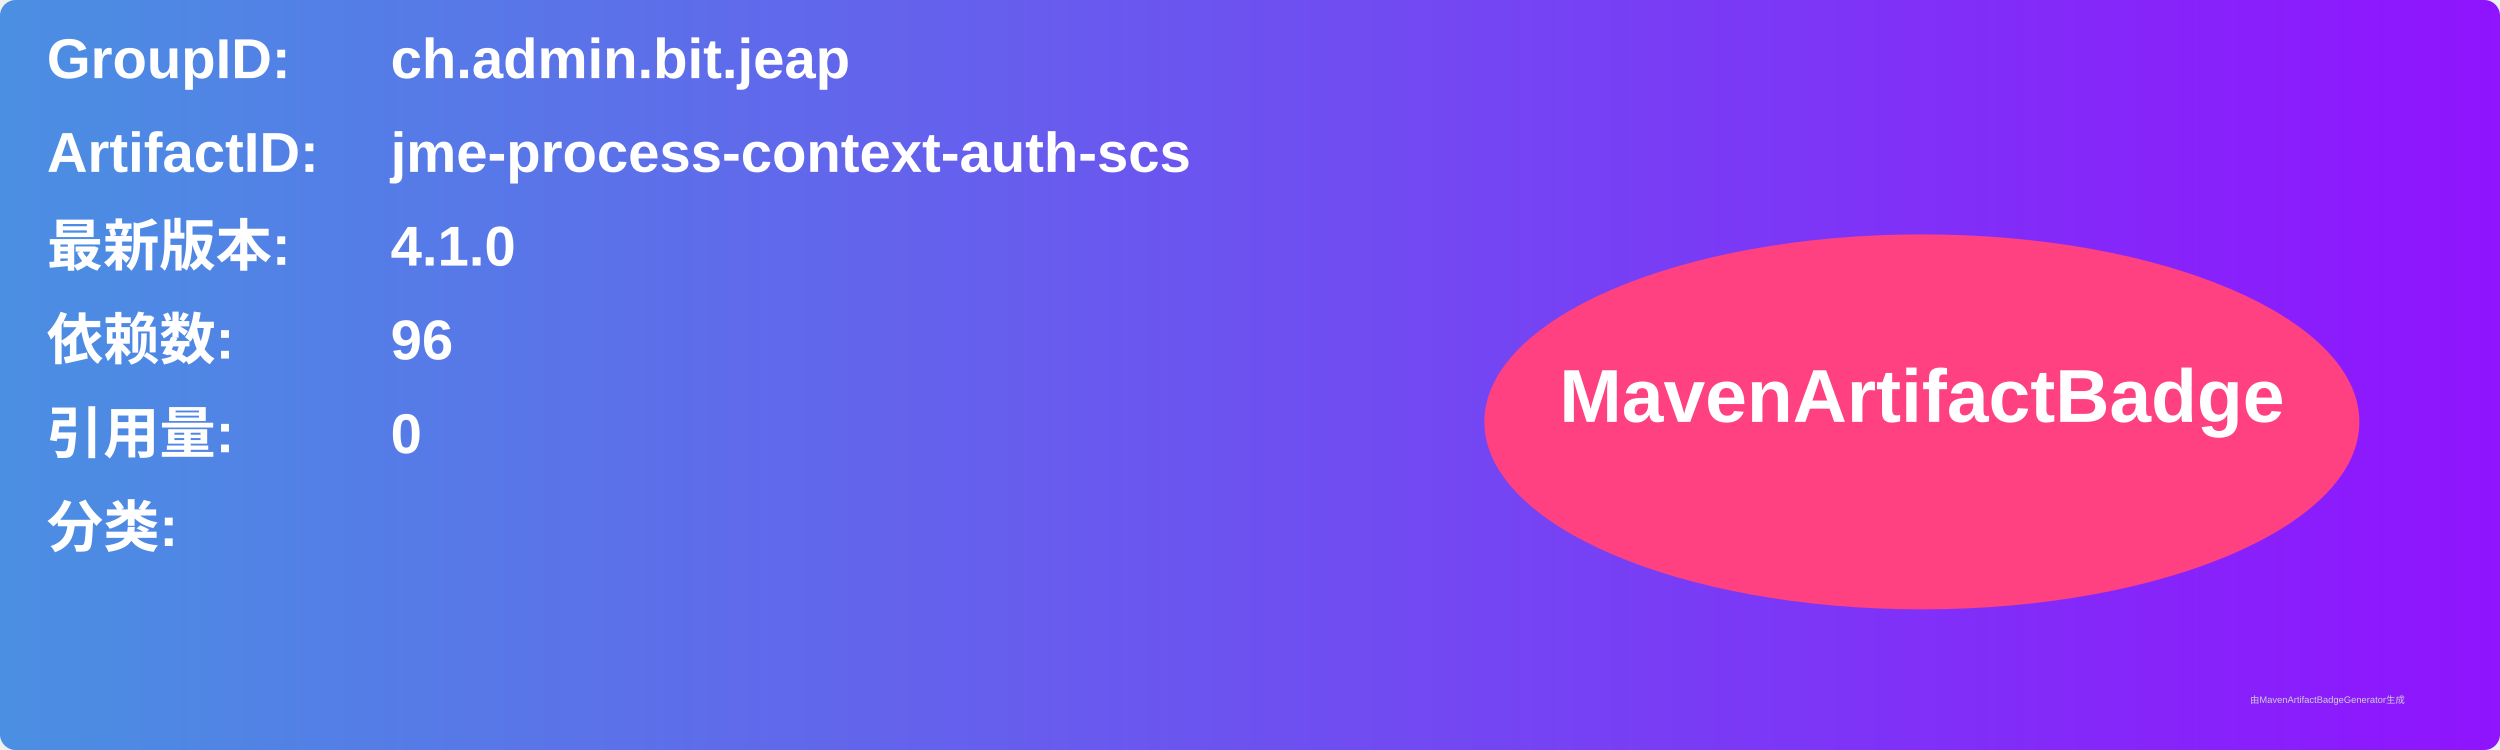
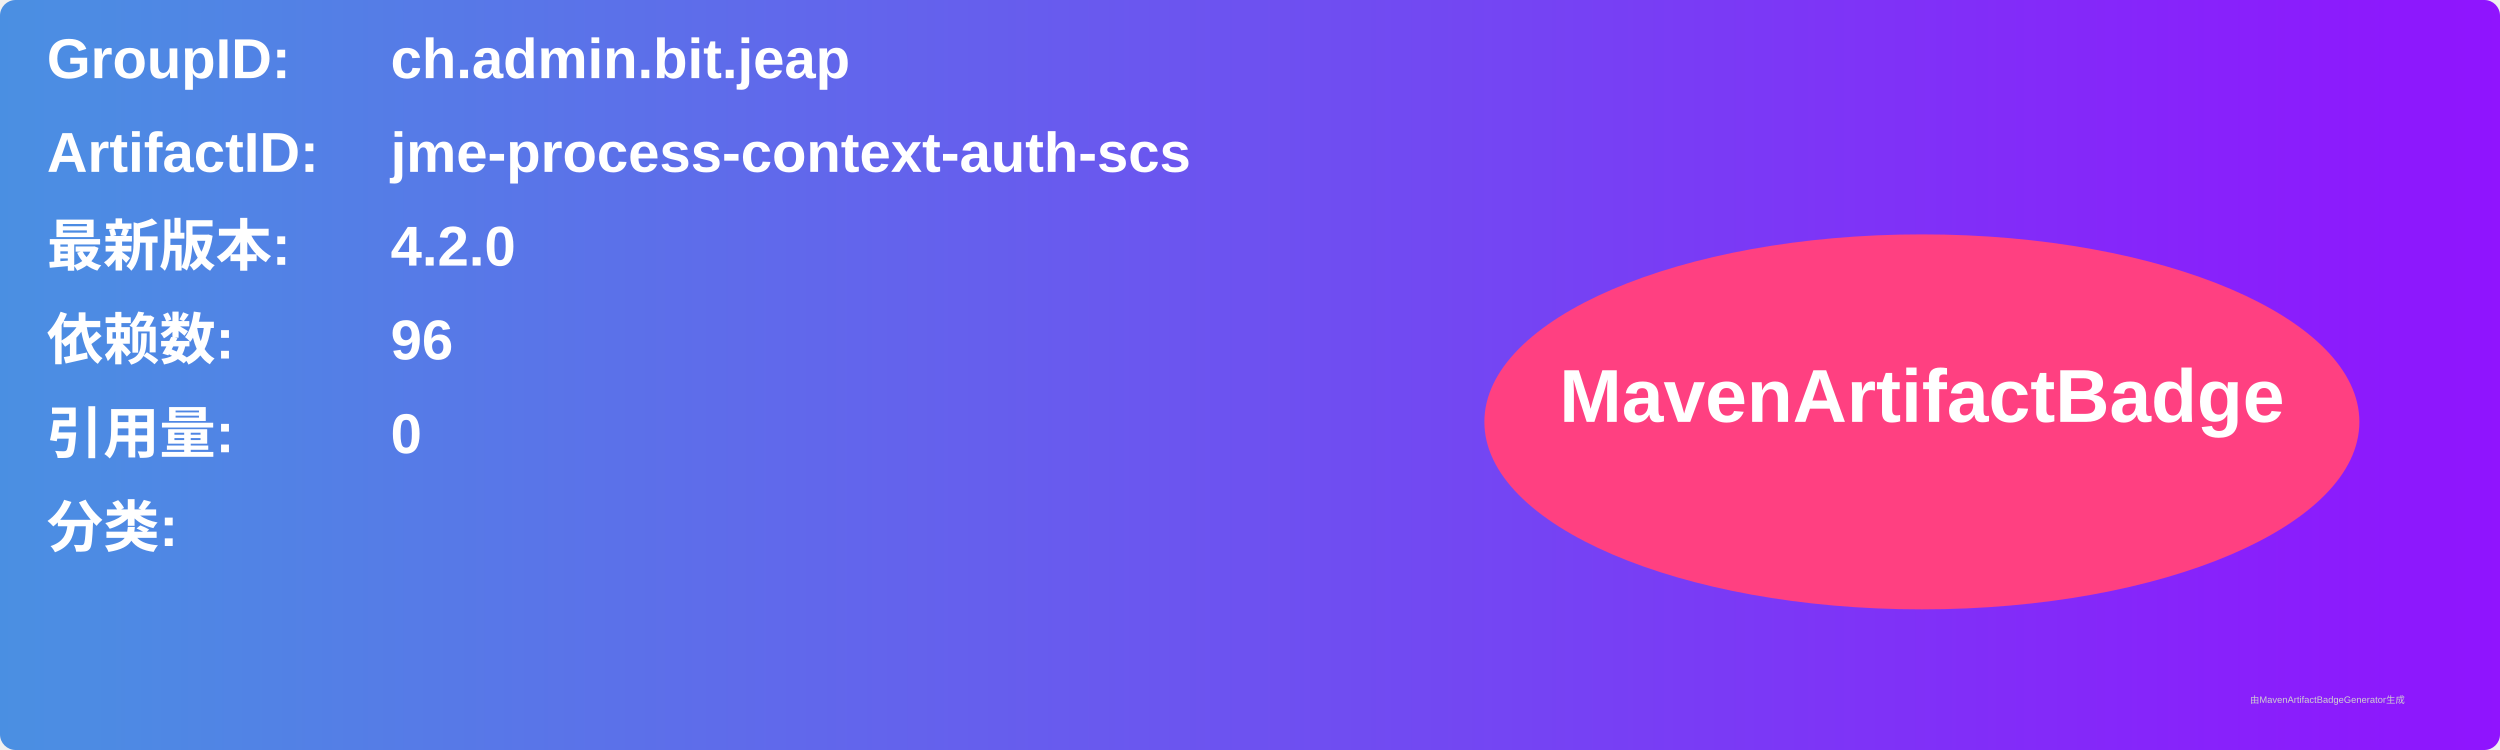
<svg xmlns="http://www.w3.org/2000/svg" width="800" height="240" viewBox="0 0 800 240">
  <linearGradient id="grad" x1="0%" y1="0%" x2="100%" y2="0%">
    <stop offset="0%" stop-color="#4a90e2" />
    <stop offset="100%" stop-color="#9013fe" />
  </linearGradient>
  <rect width="100%" height="100%" rx="5" ry="5" fill="url(#grad)" />
  <g transform="translate(15, 15)">
    <text x="0" y="10" font-family="Arial" font-size="18" fill="white" font-weight="bold" width="260">GroupID:</text>
    <text x="110" y="10" font-family="Arial" font-size="18" fill="white" font-weight="bold" width="460">ch.admin.bit.jeap</text>
    <text x="0" y="40" font-family="Arial" font-size="18" fill="white" font-weight="bold" width="260">ArtifactID:</text>
    <text x="110" y="40" font-family="Arial" font-size="18" fill="white" font-weight="bold" width="460">jme-process-context-auth-scs</text>
    <text x="0" y="70" font-family="Arial" font-size="18" fill="white" font-weight="bold">最新版本:</text>
    <text x="110" y="70" font-family="Arial" font-size="18" fill="white" font-weight="bold">
-       <tspan font-weight="bold">4.1.0</tspan>
+       <tspan font-weight="bold">4.2.0</tspan>
    </text>
    <text x="0" y="100" font-family="Arial" font-size="18" fill="white" font-weight="bold">依赖数: </text>
    <text x="110" y="100" font-family="Arial" font-size="18" fill="white">
      <tspan font-weight="bold">96</tspan>
    </text>
    <text x="0" y="130" font-family="Arial" font-size="18" fill="white" font-weight="bold">引用量: </text>
    <text x="110" y="130" font-family="Arial" font-size="18" fill="white">
      <tspan font-weight="bold">0</tspan>
    </text>
    <text x="0" y="160" font-family="Arial" font-size="18" fill="white" font-weight="bold">分类:</text>
    <text x="10" y="190" font-family="Arial" font-size="10" fill="white">
      <tspan font-weight="bold" />
    </text>
    <ellipse cx="600" cy="120" rx="140" ry="60" fill="#ff4081" />
    <text x="600" y="120" text-anchor="middle" font-family="Arial" font-size="24" fill="white" font-weight="bold">MavenArtifactBadge</text>
  </g>
  <text x="720" y="225" font-family="Arial" font-size="3" fill="#d0d0d0">由MavenArtifactBadgeGenerator生成</text>
</svg>
